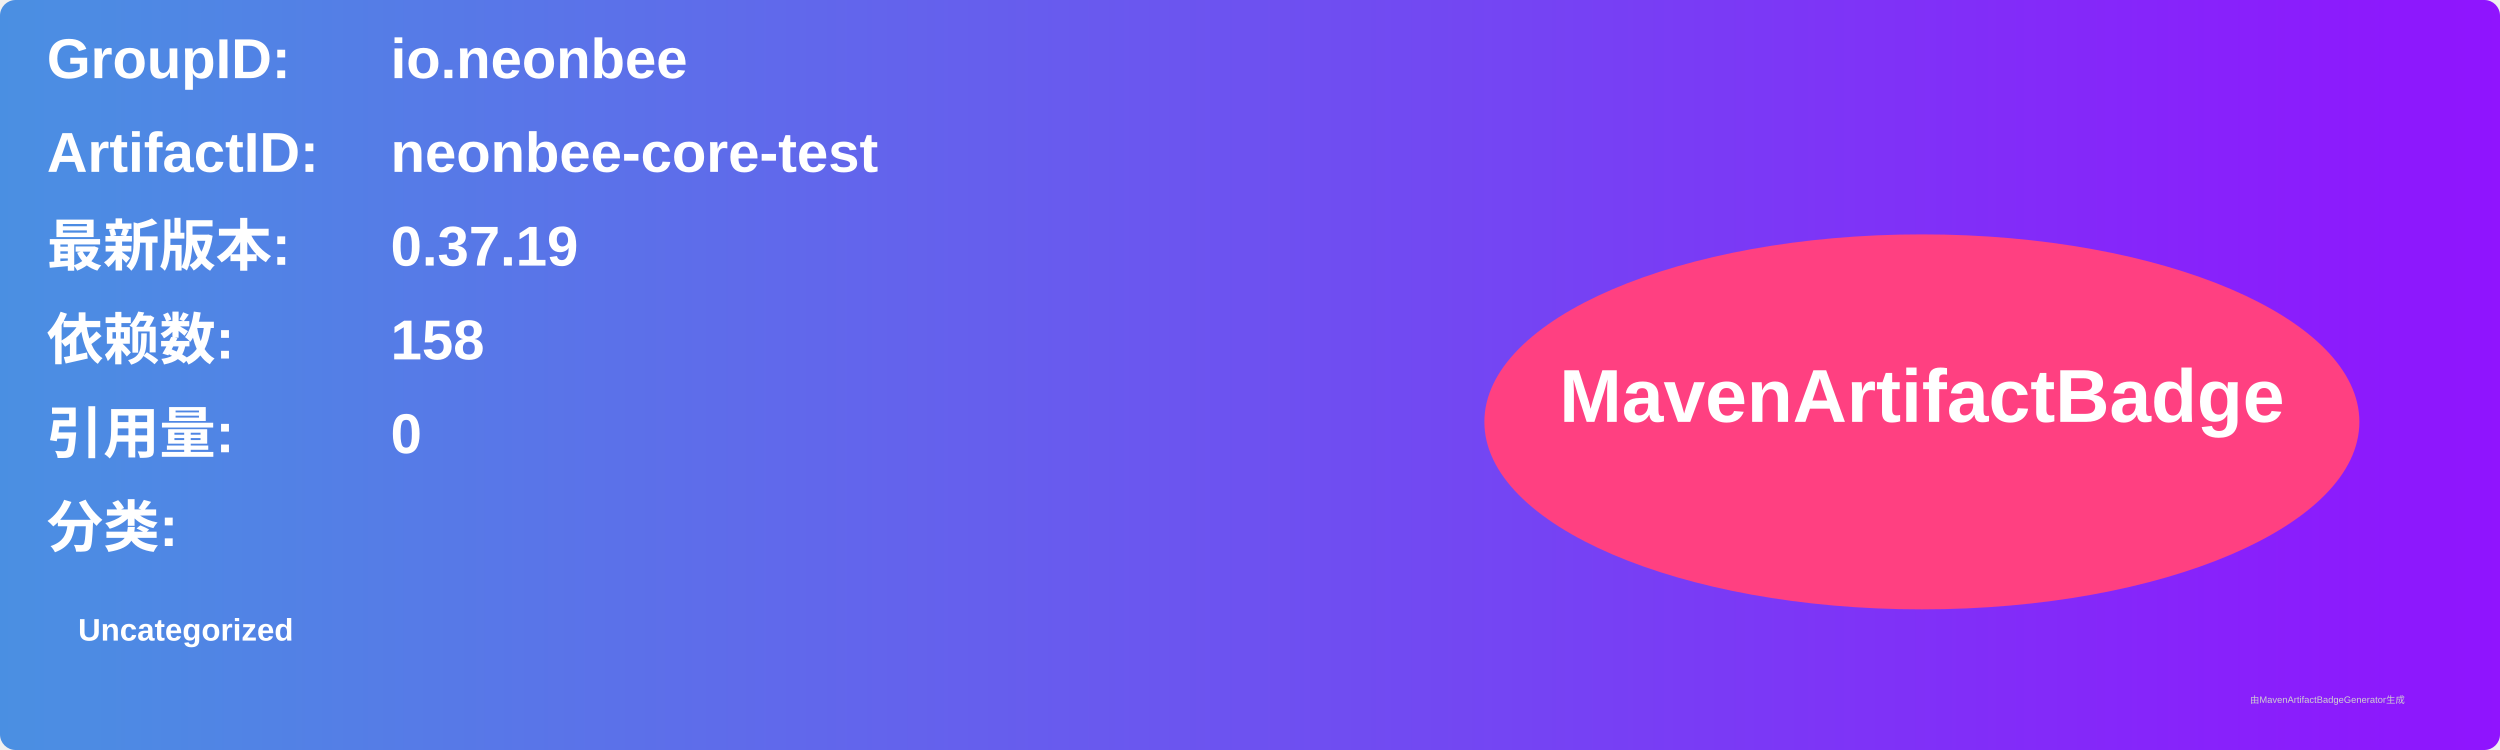
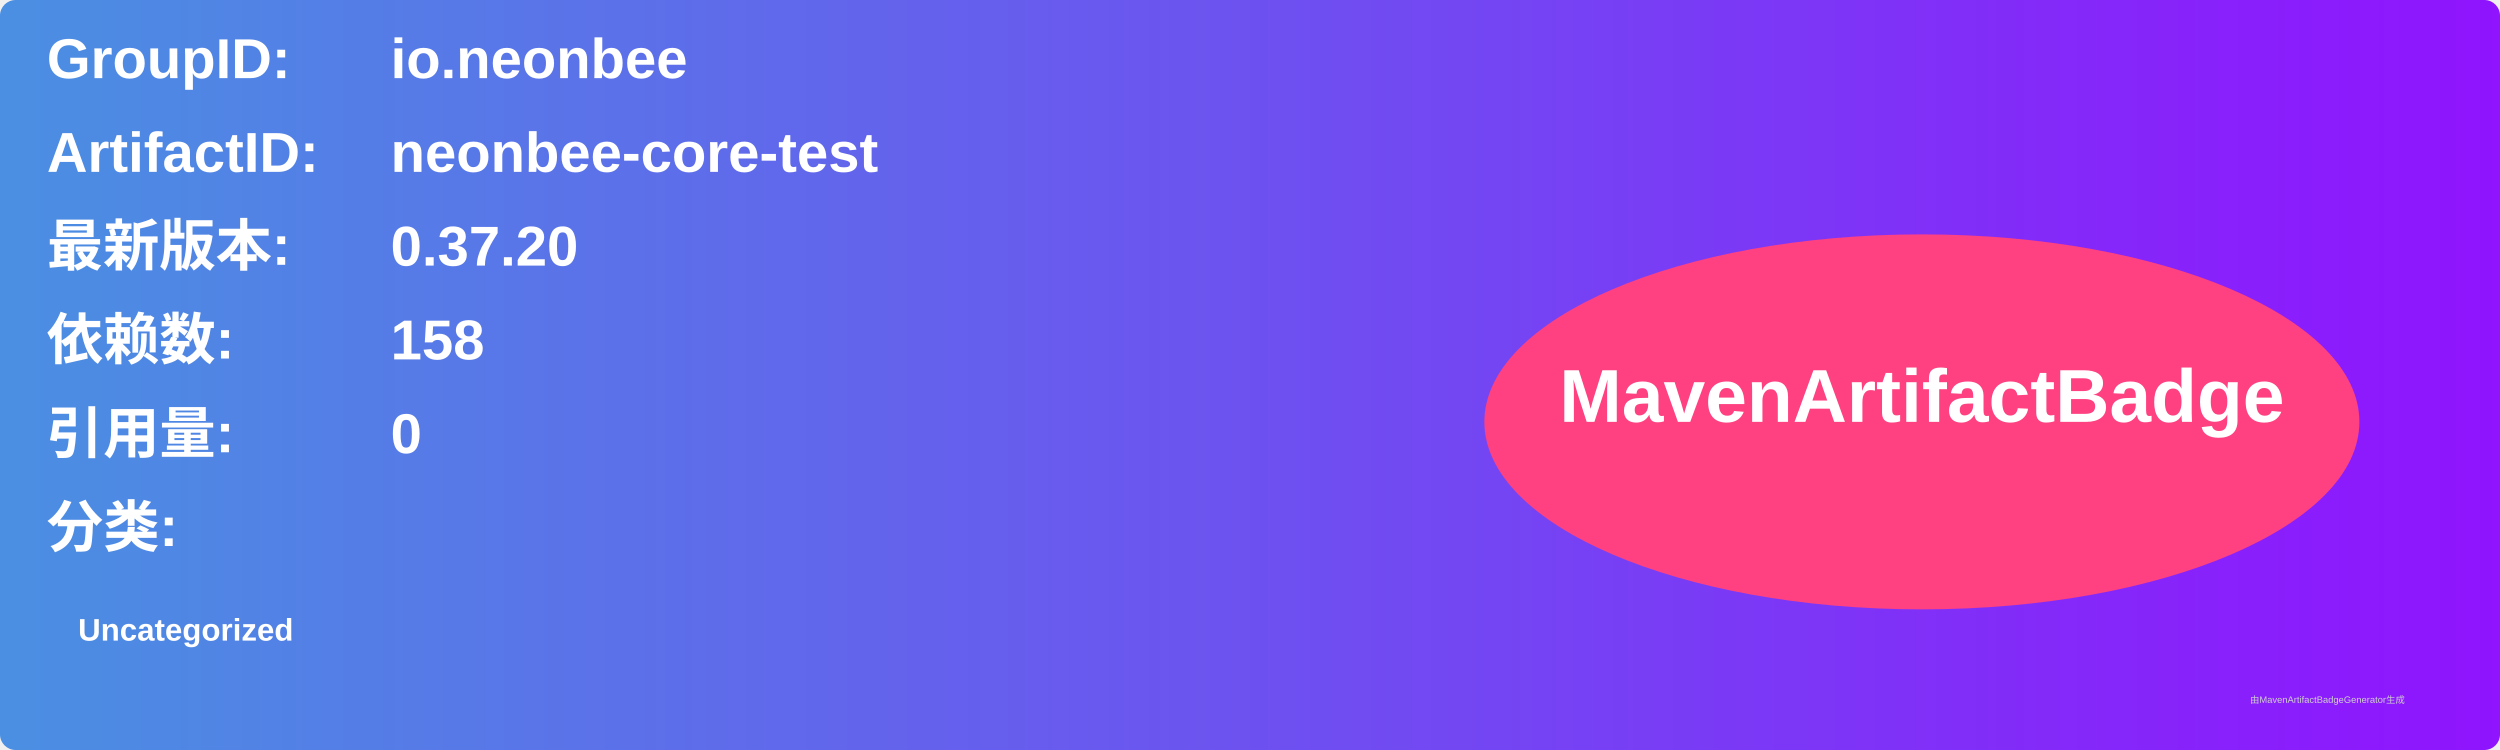
<svg xmlns="http://www.w3.org/2000/svg" width="800" height="240" viewBox="0 0 800 240">
  <linearGradient id="grad" x1="0%" y1="0%" x2="100%" y2="0%">
    <stop offset="0%" stop-color="#4a90e2" />
    <stop offset="100%" stop-color="#9013fe" />
  </linearGradient>
  <rect width="100%" height="100%" rx="5" ry="5" fill="url(#grad)" />
  <g transform="translate(15, 15)">
    <text x="0" y="10" font-family="Arial" font-size="18" fill="white" font-weight="bold" width="260">GroupID:</text>
    <text x="110" y="10" font-family="Arial" font-size="18" fill="white" font-weight="bold" width="460">io.neonbee</text>
    <text x="0" y="40" font-family="Arial" font-size="18" fill="white" font-weight="bold" width="260">ArtifactID:</text>
    <text x="110" y="40" font-family="Arial" font-size="18" fill="white" font-weight="bold" width="460">neonbee-core-test</text>
    <text x="0" y="70" font-family="Arial" font-size="18" fill="white" font-weight="bold">最新版本:</text>
    <text x="110" y="70" font-family="Arial" font-size="18" fill="white" font-weight="bold">
-       <tspan font-weight="bold">0.37.19</tspan>
+       <tspan font-weight="bold">0.37.20</tspan>
    </text>
    <text x="0" y="100" font-family="Arial" font-size="18" fill="white" font-weight="bold">依赖数: </text>
    <text x="110" y="100" font-family="Arial" font-size="18" fill="white">
      <tspan font-weight="bold">158</tspan>
    </text>
    <text x="0" y="130" font-family="Arial" font-size="18" fill="white" font-weight="bold">引用量: </text>
    <text x="110" y="130" font-family="Arial" font-size="18" fill="white">
      <tspan font-weight="bold">0</tspan>
    </text>
    <text x="0" y="160" font-family="Arial" font-size="18" fill="white" font-weight="bold">分类:</text>
    <text x="10" y="190" font-family="Arial" font-size="10" fill="white">
      <tspan font-weight="bold">Uncategorized</tspan>
    </text>
    <ellipse cx="600" cy="120" rx="140" ry="60" fill="#ff4081" />
    <text x="600" y="120" text-anchor="middle" font-family="Arial" font-size="24" fill="white" font-weight="bold">MavenArtifactBadge</text>
  </g>
  <text x="720" y="225" font-family="Arial" font-size="3" fill="#d0d0d0">由MavenArtifactBadgeGenerator生成</text>
</svg>
